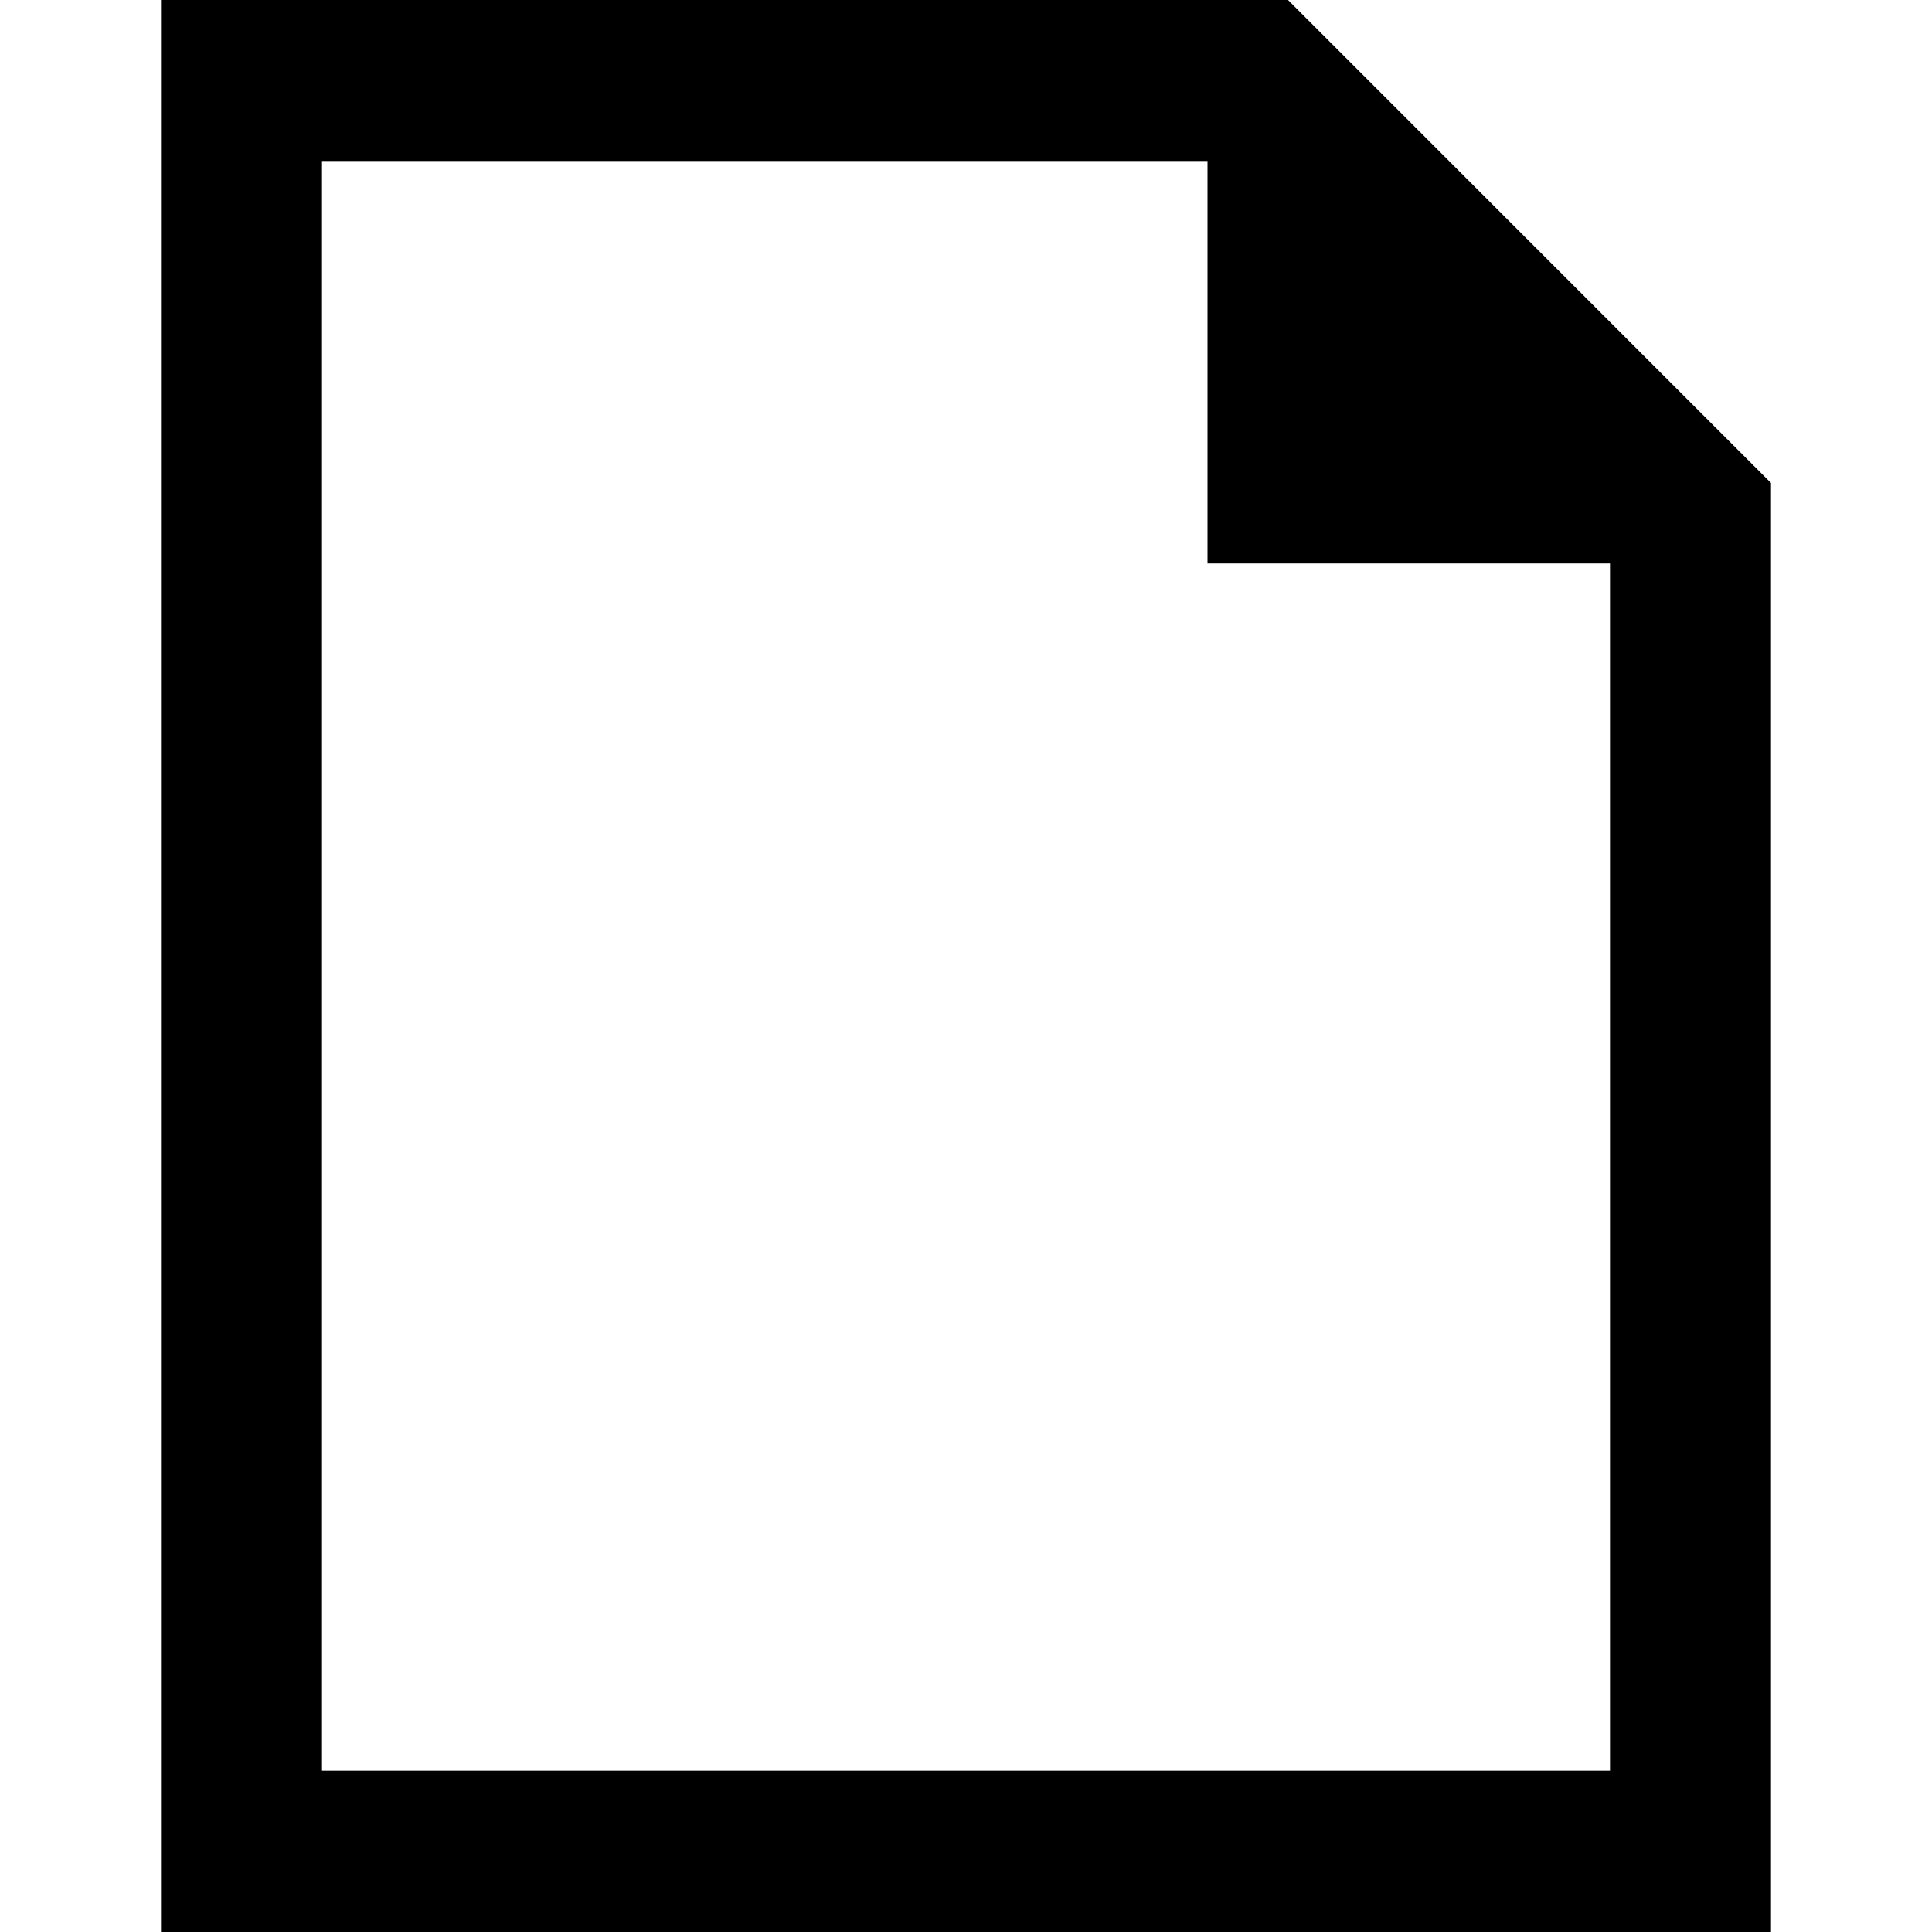
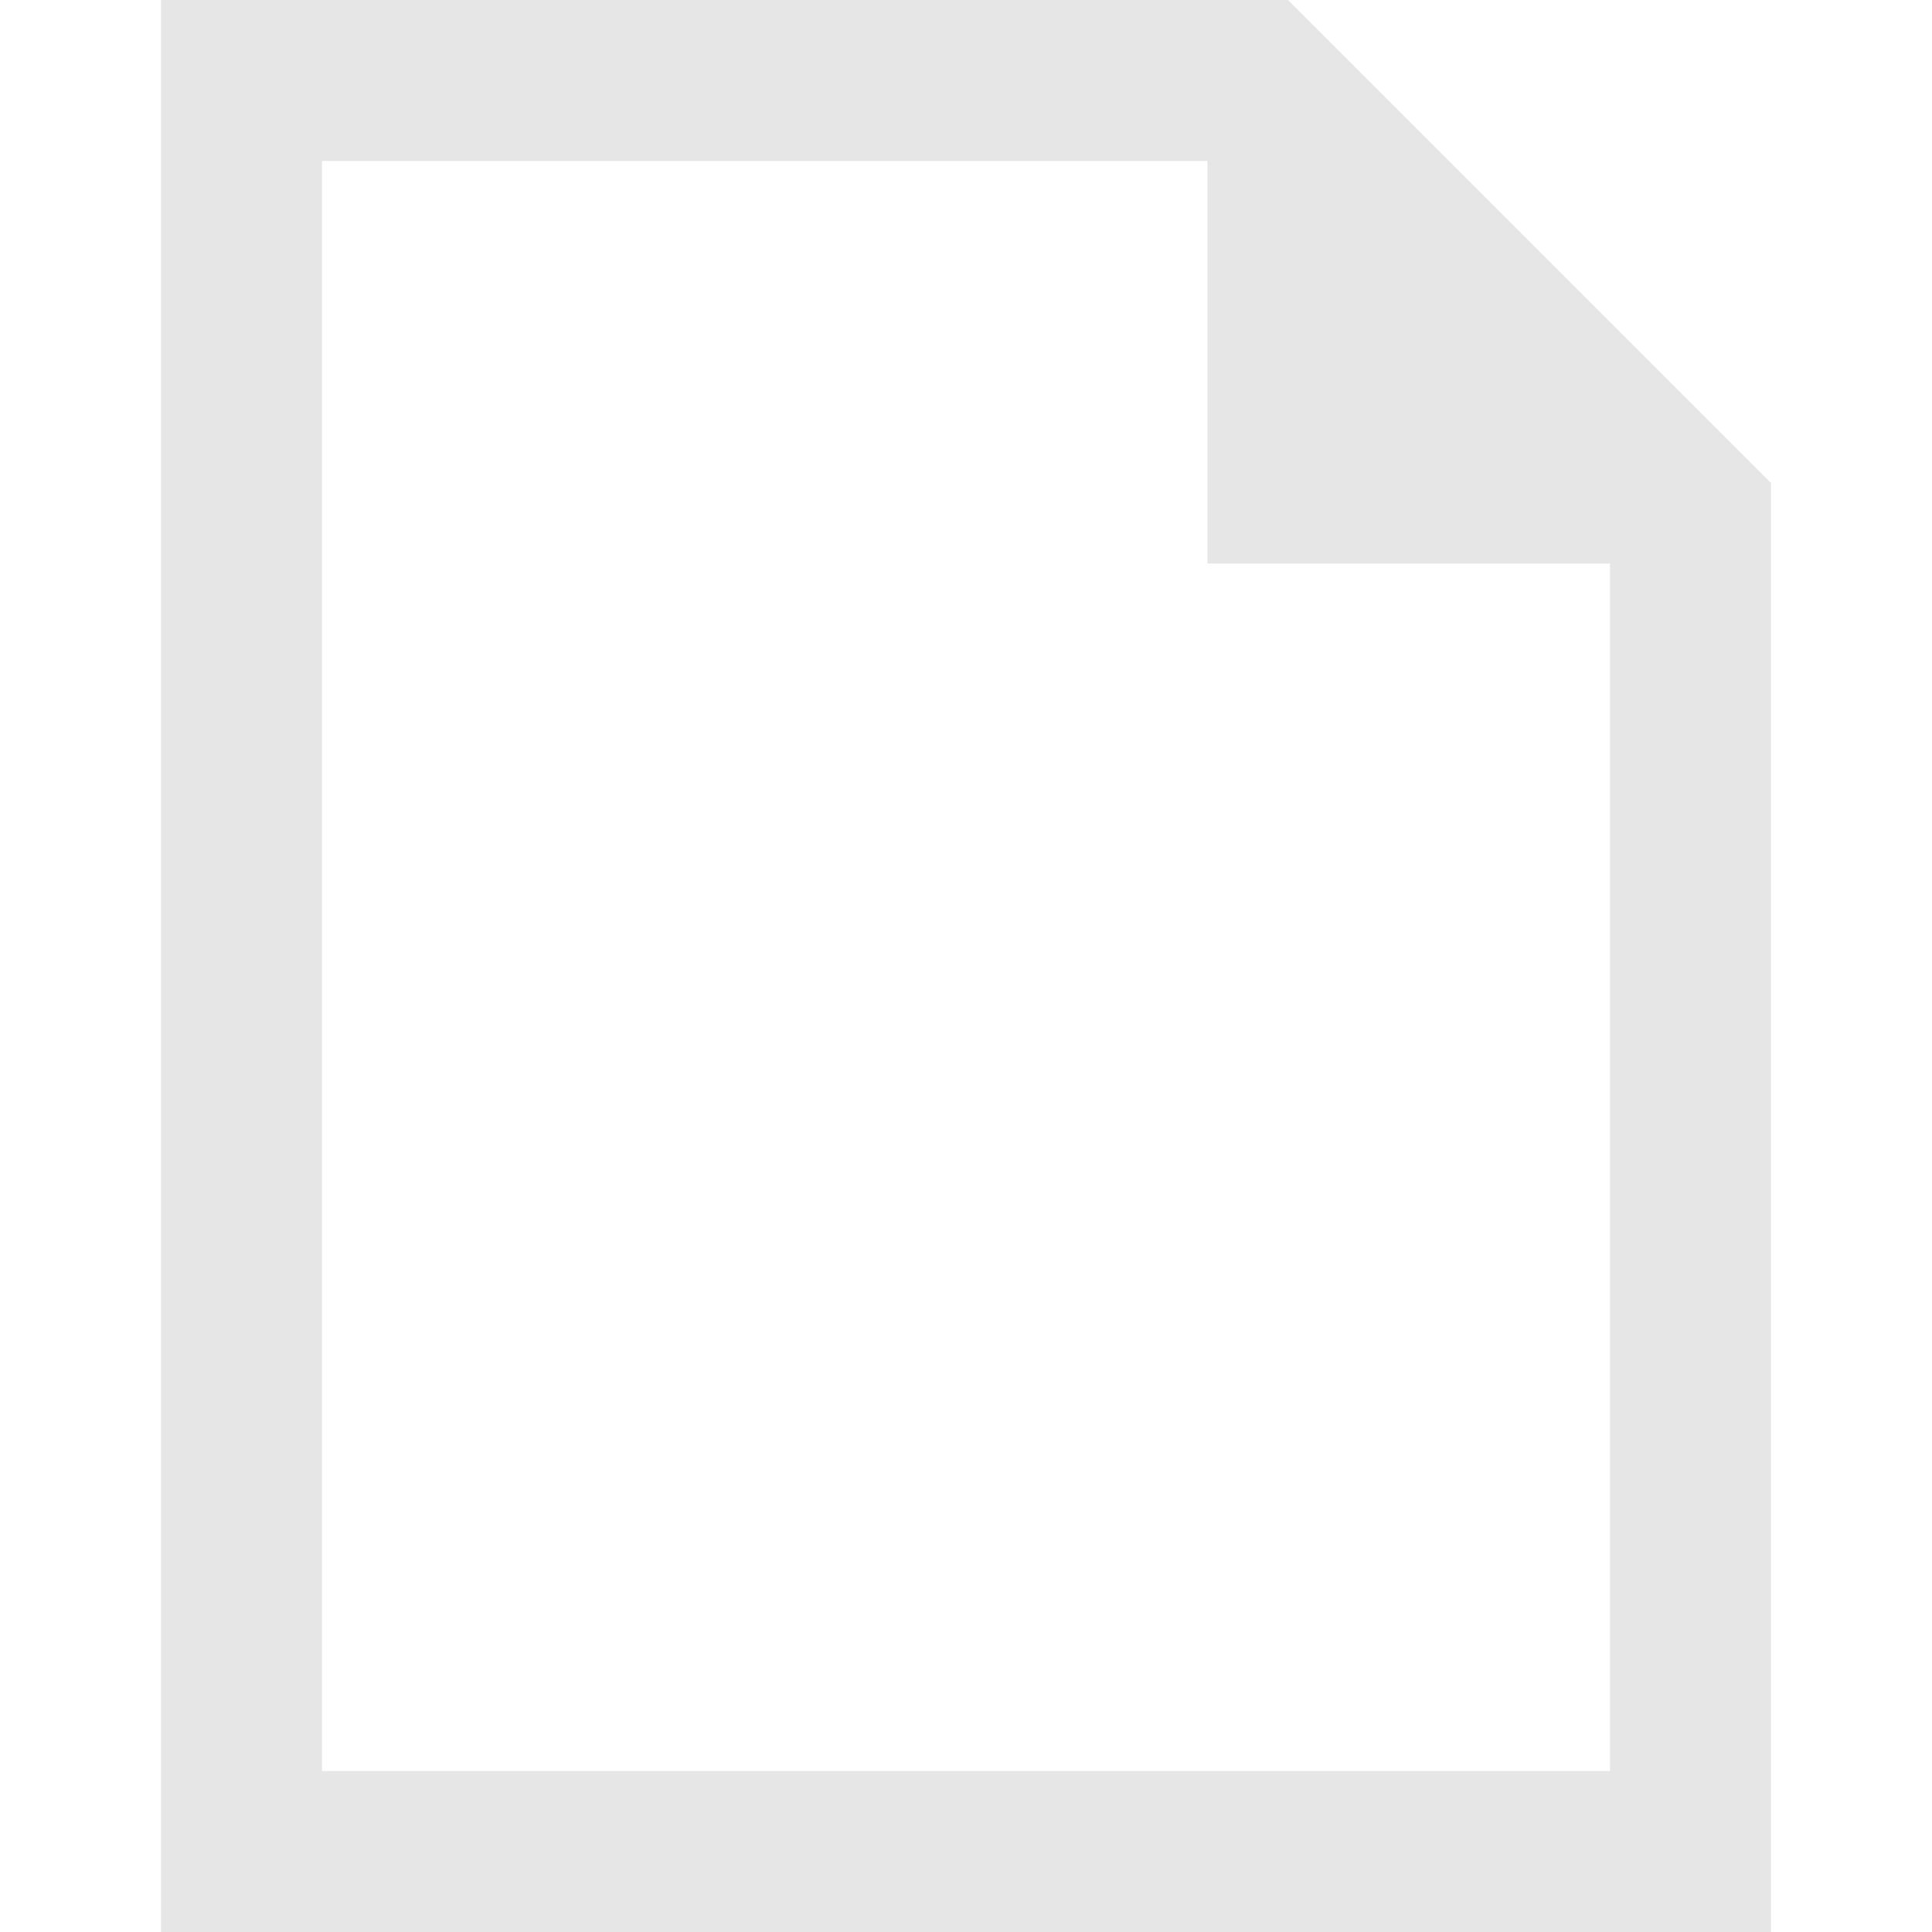
- <svg xmlns="http://www.w3.org/2000/svg" width="24" height="24" viewBox="0 0 24 24">
-   <path d="M15 2v5h5v15h-16v-20h11zm1-2h-14v24h20v-18l-6-6z" />
+ <svg xmlns="http://www.w3.org/2000/svg" version="1.1" id="Layer_1" x="0px" y="0px" viewBox="0 0 24 24" style="enable-background:new 0 0 24 24;" xml:space="preserve">
+   <style type="text/css">
+ 	.st0{fill:#E6E6E6;}
+ </style>
+   <path class="st0" d="M15,2v5h5v15H4V2H15z M16,0H2v24h20V6L16,0z" />
</svg>
